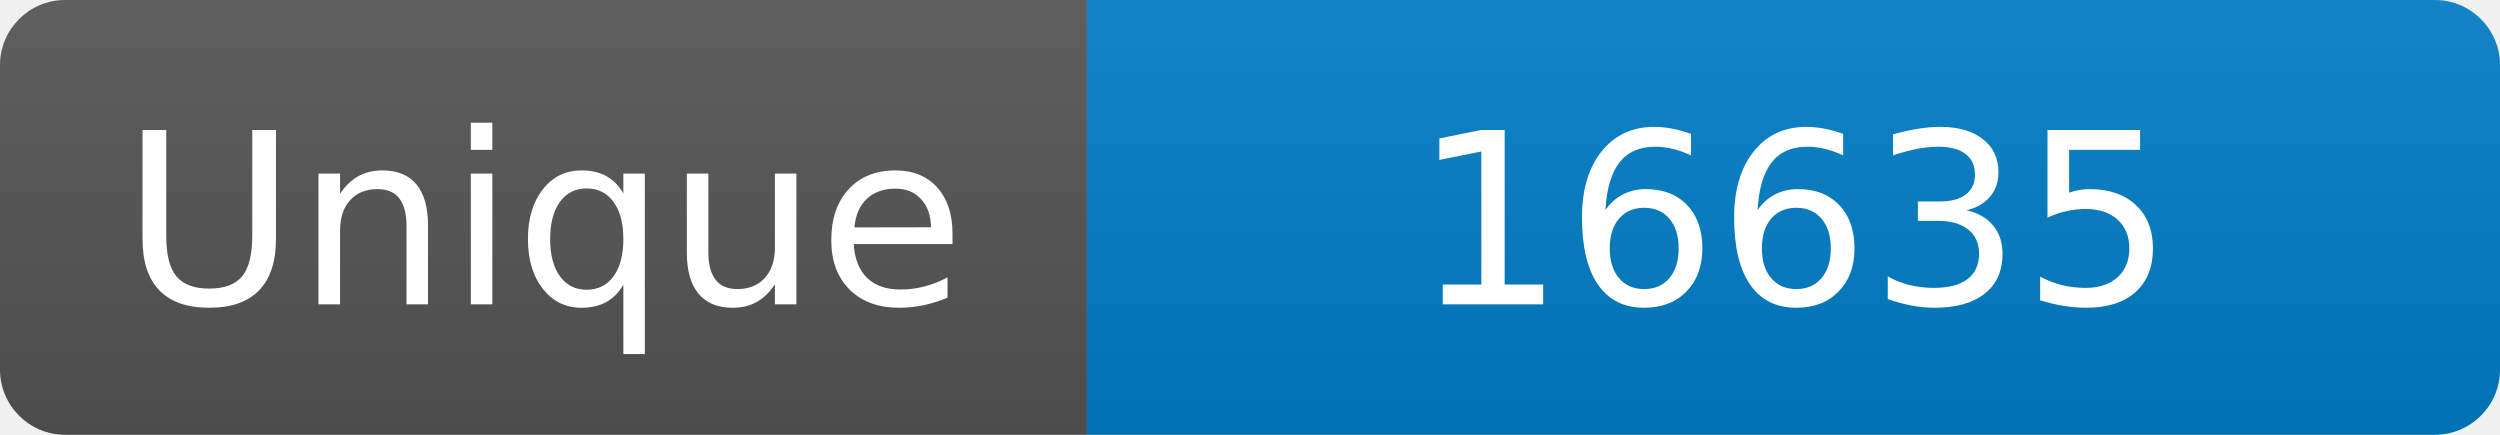
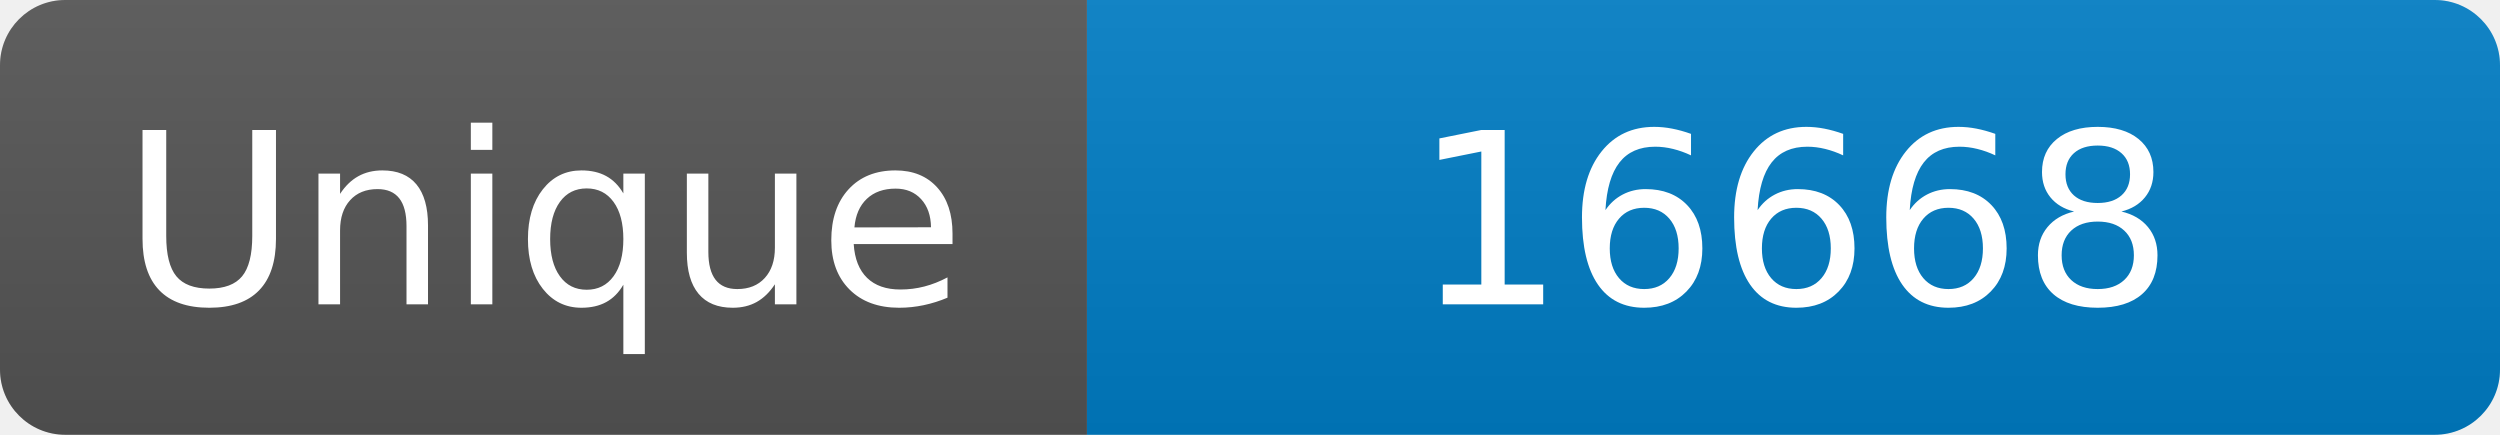
<svg xmlns="http://www.w3.org/2000/svg" width="115" height="20" role="img" aria-label="Maintained?: yes">
  <linearGradient id="s" x2="0" y2="100%">
    <stop offset="0" stop-color="#bbb" stop-opacity=".1" />
    <stop offset="1" stop-opacity=".1" />
  </linearGradient>
  <clipPath id="r">
    <rect width="115" height="20" rx="3" fill="#fff" />
  </clipPath>
  <g clip-path="url(#r)">
    <rect width="50" height="20" fill="#555" />
    <rect x="50" width="160" height="20" fill="#007ec6" />
    <rect width="115" height="20" fill="url(#s)" />
  </g>
  <g fill="#fff" text-anchor="middle" font-family="Verdana,Geneva,DejaVu Sans,sans-serif" font-size="110">
    <text x="250" y="140" transform="scale(.1)" fill="#fff">Unique</text>
-     <text x="825" y="140" transform="scale(.1)" fill="#fff">16635</text>
+     <text x="825" y="140" transform="scale(.1)" fill="#fff">16668</text>
  </g>
</svg>
